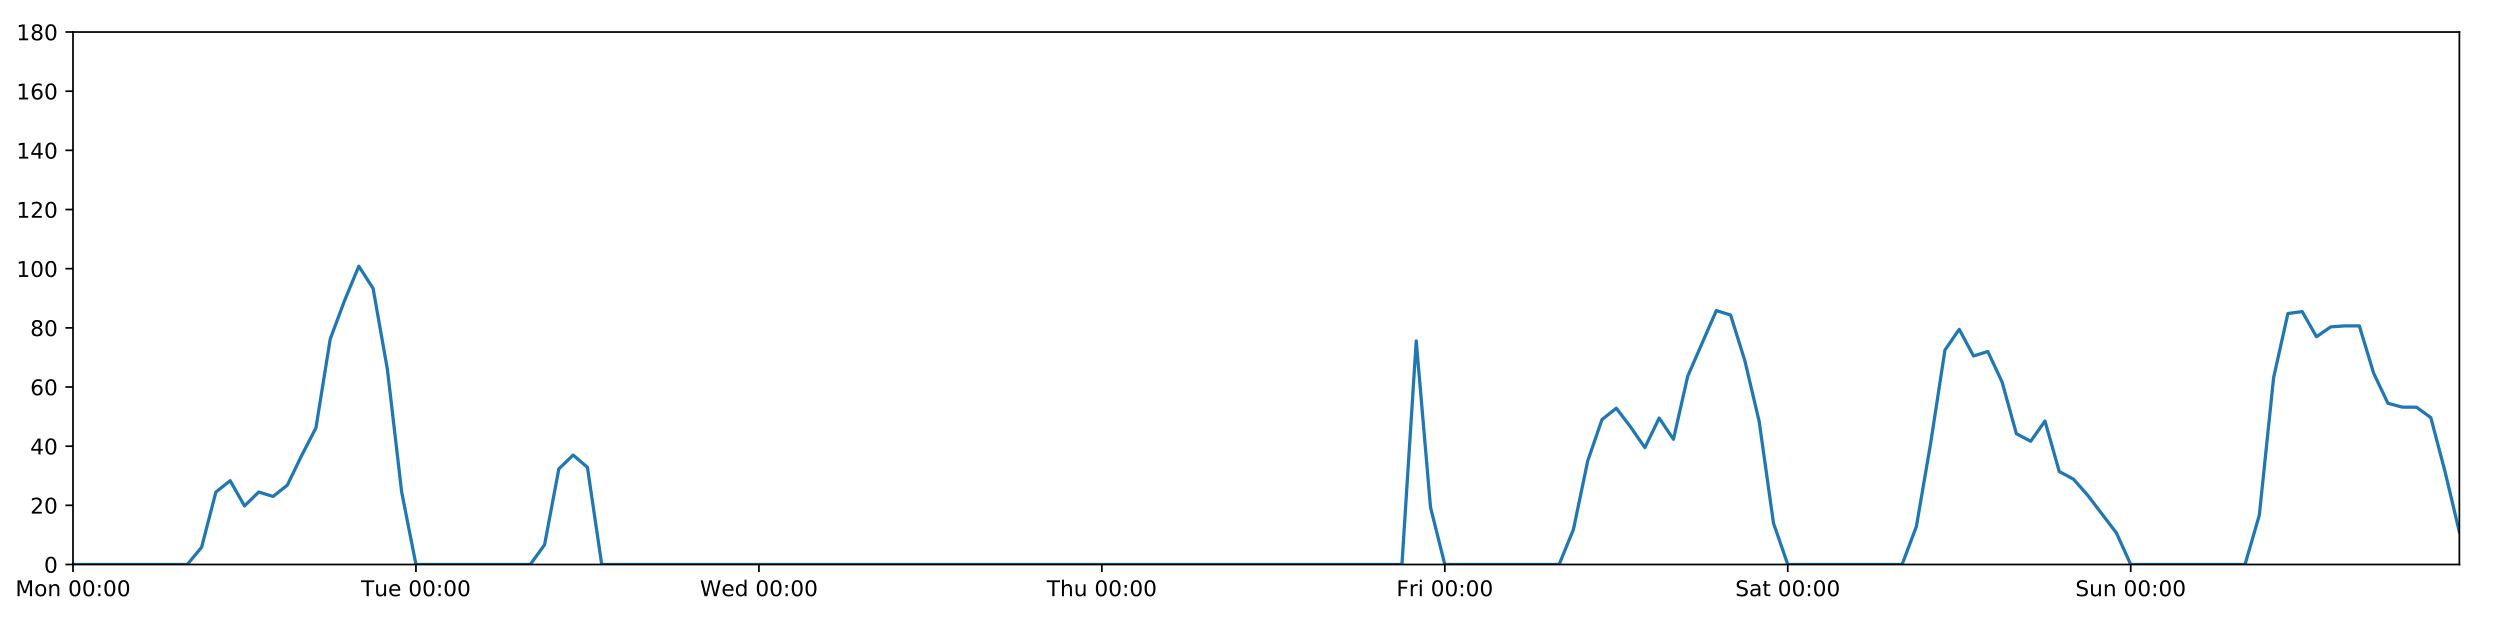
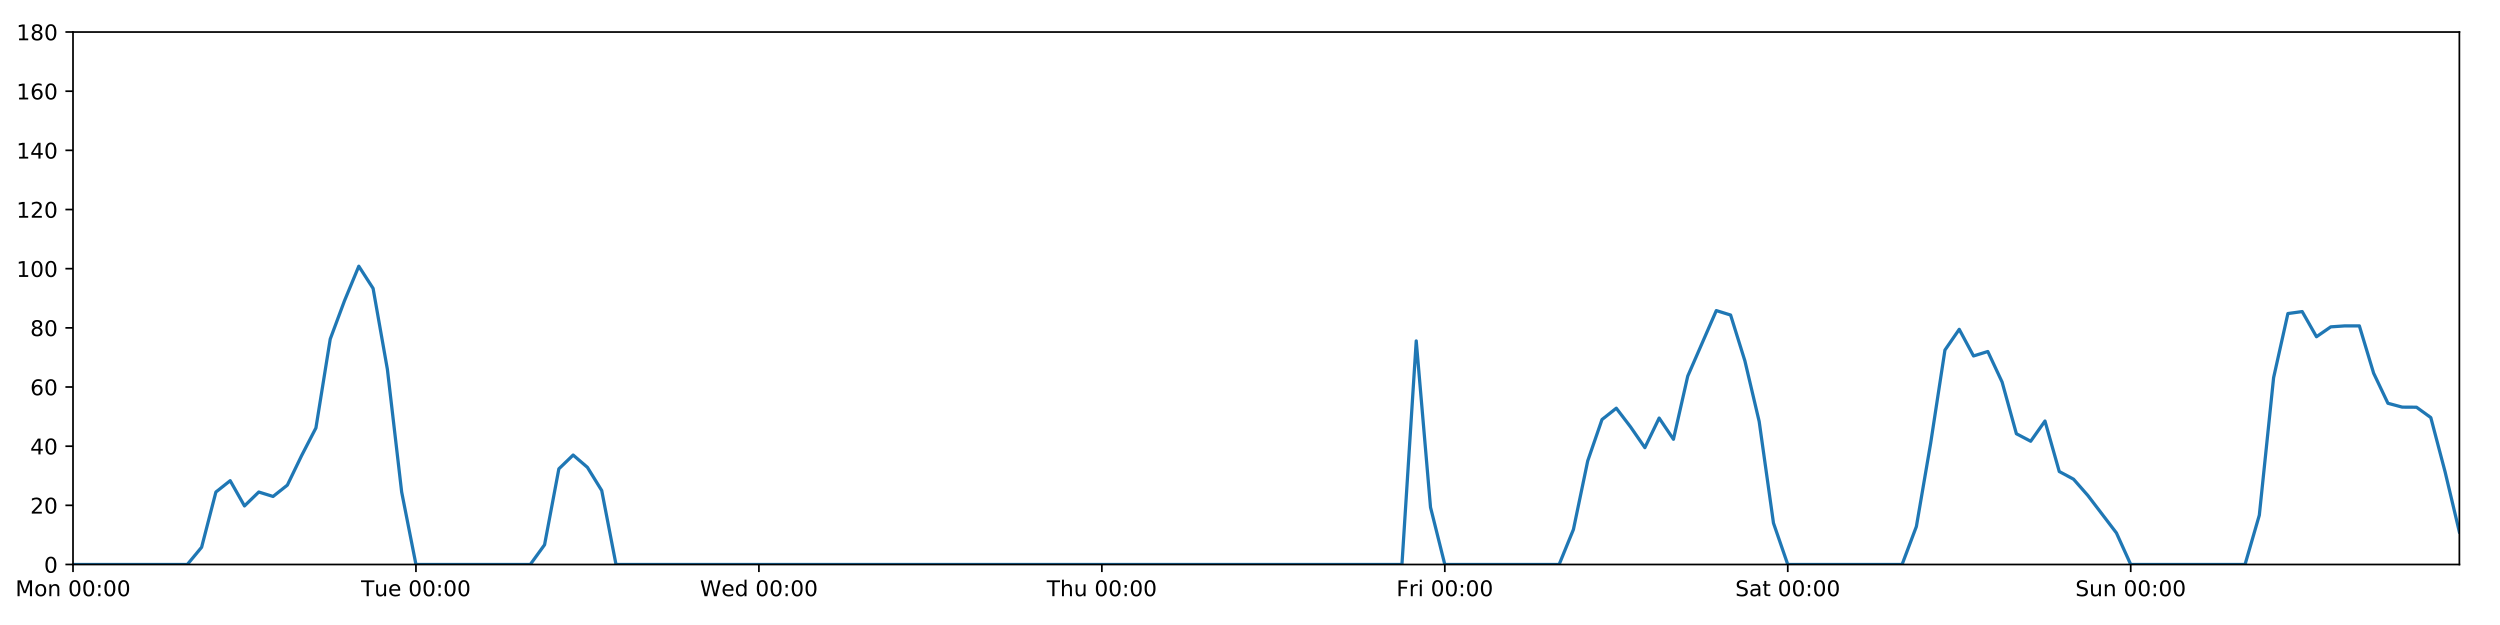
<svg xmlns="http://www.w3.org/2000/svg" xmlns:xlink="http://www.w3.org/1999/xlink" height="288pt" version="1.1" viewBox="0 0 1152 288" width="1152pt">
  <defs>
    <style type="text/css">
*{stroke-linecap:butt;stroke-linejoin:round;}
  </style>
  </defs>
  <g id="figure_1">
    <g id="patch_1">
      <path d="M 0 288  L 1152 288  L 1152 0  L 0 0  z " style="fill:#ffffff;" />
    </g>
    <g id="axes_1">
      <g id="patch_2">
        <path d="M 33.64 260.12  L 1133.28 260.12  L 1133.28 14.76  L 33.64 14.76  z " style="fill:#ffffff;" />
      </g>
      <g id="matplotlib.axis_1">
        <g id="xtick_1">
          <g id="line2d_1">
            <defs>
-               <path d="M 0 0  L 0 3.5  " id="m4fc3f07d74" style="stroke:#000000;stroke-width:0.8;" />
-             </defs>
-             <g>
-               <use style="stroke:#000000;stroke-width:0.8;" x="33.64" xlink:href="#m4fc3f07d74" y="260.12" />
+               <path d="M 0 0  L 0 3.5  " id="md63a4fd3a0" style="stroke:#000000;stroke-width:0.8;" />
+             </defs>
+             <g>
+               <use style="stroke:#000000;stroke-width:0.8;" x="33.64" xlink:href="#md63a4fd3a0" y="260.12" />
            </g>
          </g>
          <g id="text_1">
            <defs>
              <path d="M 9.812 72.906  L 24.516 72.906  L 43.109 23.297  L 61.812 72.906  L 76.516 72.906  L 76.516 0  L 66.891 0  L 66.891 64.016  L 48.094 14.016  L 38.188 14.016  L 19.391 64.016  L 19.391 0  L 9.812 0  z " id="DejaVuSans-77" />
              <path d="M 30.609 48.391  Q 23.391 48.391 19.188 42.75  Q 14.984 37.109 14.984 27.297  Q 14.984 17.484 19.156 11.844  Q 23.344 6.203 30.609 6.203  Q 37.797 6.203 41.984 11.859  Q 46.188 17.531 46.188 27.297  Q 46.188 37.016 41.984 42.703  Q 37.797 48.391 30.609 48.391  z M 30.609 56  Q 42.328 56 49.016 48.375  Q 55.719 40.766 55.719 27.297  Q 55.719 13.875 49.016 6.219  Q 42.328 -1.422 30.609 -1.422  Q 18.844 -1.422 12.172 6.219  Q 5.516 13.875 5.516 27.297  Q 5.516 40.766 12.172 48.375  Q 18.844 56 30.609 56  z " id="DejaVuSans-111" />
              <path d="M 54.891 33.016  L 54.891 0  L 45.906 0  L 45.906 32.719  Q 45.906 40.484 42.875 44.328  Q 39.844 48.188 33.797 48.188  Q 26.516 48.188 22.312 43.547  Q 18.109 38.922 18.109 30.906  L 18.109 0  L 9.078 0  L 9.078 54.688  L 18.109 54.688  L 18.109 46.188  Q 21.344 51.125 25.703 53.562  Q 30.078 56 35.797 56  Q 45.219 56 50.047 50.172  Q 54.891 44.344 54.891 33.016  z " id="DejaVuSans-110" />
              <path id="DejaVuSans-32" />
              <path d="M 31.781 66.406  Q 24.172 66.406 20.328 58.906  Q 16.5 51.422 16.5 36.375  Q 16.5 21.391 20.328 13.891  Q 24.172 6.391 31.781 6.391  Q 39.453 6.391 43.281 13.891  Q 47.125 21.391 47.125 36.375  Q 47.125 51.422 43.281 58.906  Q 39.453 66.406 31.781 66.406  z M 31.781 74.219  Q 44.047 74.219 50.516 64.516  Q 56.984 54.828 56.984 36.375  Q 56.984 17.969 50.516 8.266  Q 44.047 -1.422 31.781 -1.422  Q 19.531 -1.422 13.062 8.266  Q 6.594 17.969 6.594 36.375  Q 6.594 54.828 13.062 64.516  Q 19.531 74.219 31.781 74.219  z " id="DejaVuSans-48" />
              <path d="M 11.719 12.406  L 22.016 12.406  L 22.016 0  L 11.719 0  z M 11.719 51.703  L 22.016 51.703  L 22.016 39.312  L 11.719 39.312  z " id="DejaVuSans-58" />
            </defs>
            <g transform="translate(7.099375 274.7184)scale(0.1 -0.1)">
              <use xlink:href="#DejaVuSans-77" />
              <use x="86.279" xlink:href="#DejaVuSans-111" />
              <use x="147.461" xlink:href="#DejaVuSans-110" />
              <use x="210.84" xlink:href="#DejaVuSans-32" />
              <use x="242.627" xlink:href="#DejaVuSans-48" />
              <use x="306.25" xlink:href="#DejaVuSans-48" />
              <use x="369.873" xlink:href="#DejaVuSans-58" />
              <use x="403.564" xlink:href="#DejaVuSans-48" />
              <use x="467.188" xlink:href="#DejaVuSans-48" />
            </g>
          </g>
        </g>
        <g id="xtick_2">
          <g id="line2d_2">
            <g>
-               <use style="stroke:#000000;stroke-width:0.8;" x="191.672" xlink:href="#m4fc3f07d74" y="260.12" />
+               <use style="stroke:#000000;stroke-width:0.8;" x="191.672" xlink:href="#md63a4fd3a0" y="260.12" />
            </g>
          </g>
          <g id="text_2">
            <defs>
              <path d="M -0.297 72.906  L 61.375 72.906  L 61.375 64.594  L 35.5 64.594  L 35.5 0  L 25.594 0  L 25.594 64.594  L -0.297 64.594  z " id="DejaVuSans-84" />
              <path d="M 8.5 21.578  L 8.5 54.688  L 17.484 54.688  L 17.484 21.922  Q 17.484 14.156 20.5 10.266  Q 23.531 6.391 29.594 6.391  Q 36.859 6.391 41.078 11.031  Q 45.312 15.672 45.312 23.688  L 45.312 54.688  L 54.297 54.688  L 54.297 0  L 45.312 0  L 45.312 8.406  Q 42.047 3.422 37.719 1  Q 33.406 -1.422 27.688 -1.422  Q 18.266 -1.422 13.375 4.438  Q 8.5 10.297 8.5 21.578  z M 31.109 56  z " id="DejaVuSans-117" />
              <path d="M 56.203 29.594  L 56.203 25.203  L 14.891 25.203  Q 15.484 15.922 20.484 11.062  Q 25.484 6.203 34.422 6.203  Q 39.594 6.203 44.453 7.469  Q 49.312 8.734 54.109 11.281  L 54.109 2.781  Q 49.266 0.734 44.188 -0.344  Q 39.109 -1.422 33.891 -1.422  Q 20.797 -1.422 13.156 6.188  Q 5.516 13.812 5.516 26.812  Q 5.516 40.234 12.766 48.109  Q 20.016 56 32.328 56  Q 43.359 56 49.781 48.891  Q 56.203 41.797 56.203 29.594  z M 47.219 32.234  Q 47.125 39.594 43.094 43.984  Q 39.062 48.391 32.422 48.391  Q 24.906 48.391 20.391 44.141  Q 15.875 39.891 15.188 32.172  z " id="DejaVuSans-101" />
            </defs>
            <g transform="translate(166.3862 274.7184)scale(0.1 -0.1)">
              <use xlink:href="#DejaVuSans-84" />
              <use x="60.85" xlink:href="#DejaVuSans-117" />
              <use x="124.229" xlink:href="#DejaVuSans-101" />
              <use x="185.752" xlink:href="#DejaVuSans-32" />
              <use x="217.539" xlink:href="#DejaVuSans-48" />
              <use x="281.162" xlink:href="#DejaVuSans-48" />
              <use x="344.785" xlink:href="#DejaVuSans-58" />
              <use x="378.477" xlink:href="#DejaVuSans-48" />
              <use x="442.1" xlink:href="#DejaVuSans-48" />
            </g>
          </g>
        </g>
        <g id="xtick_3">
          <g id="line2d_3">
            <g>
-               <use style="stroke:#000000;stroke-width:0.8;" x="349.704" xlink:href="#m4fc3f07d74" y="260.12" />
+               <use style="stroke:#000000;stroke-width:0.8;" x="349.704" xlink:href="#md63a4fd3a0" y="260.12" />
            </g>
          </g>
          <g id="text_3">
            <defs>
              <path d="M 3.328 72.906  L 13.281 72.906  L 28.609 11.281  L 43.891 72.906  L 54.984 72.906  L 70.312 11.281  L 85.594 72.906  L 95.609 72.906  L 77.297 0  L 64.891 0  L 49.516 63.281  L 33.984 0  L 21.578 0  z " id="DejaVuSans-87" />
              <path d="M 45.406 46.391  L 45.406 75.984  L 54.391 75.984  L 54.391 0  L 45.406 0  L 45.406 8.203  Q 42.578 3.328 38.25 0.953  Q 33.938 -1.422 27.875 -1.422  Q 17.969 -1.422 11.734 6.484  Q 5.516 14.406 5.516 27.297  Q 5.516 40.188 11.734 48.094  Q 17.969 56 27.875 56  Q 33.938 56 38.25 53.625  Q 42.578 51.266 45.406 46.391  z M 14.797 27.297  Q 14.797 17.391 18.875 11.75  Q 22.953 6.109 30.078 6.109  Q 37.203 6.109 41.297 11.75  Q 45.406 17.391 45.406 27.297  Q 45.406 37.203 41.297 42.844  Q 37.203 48.484 30.078 48.484  Q 22.953 48.484 18.875 42.844  Q 14.797 37.203 14.797 27.297  z " id="DejaVuSans-100" />
            </defs>
            <g transform="translate(322.5151 274.7184)scale(0.1 -0.1)">
              <use xlink:href="#DejaVuSans-87" />
              <use x="98.799" xlink:href="#DejaVuSans-101" />
              <use x="160.322" xlink:href="#DejaVuSans-100" />
              <use x="223.799" xlink:href="#DejaVuSans-32" />
              <use x="255.586" xlink:href="#DejaVuSans-48" />
              <use x="319.209" xlink:href="#DejaVuSans-48" />
              <use x="382.832" xlink:href="#DejaVuSans-58" />
              <use x="416.523" xlink:href="#DejaVuSans-48" />
              <use x="480.146" xlink:href="#DejaVuSans-48" />
            </g>
          </g>
        </g>
        <g id="xtick_4">
          <g id="line2d_4">
            <g>
-               <use style="stroke:#000000;stroke-width:0.8;" x="507.736" xlink:href="#m4fc3f07d74" y="260.12" />
+               <use style="stroke:#000000;stroke-width:0.8;" x="507.736" xlink:href="#md63a4fd3a0" y="260.12" />
            </g>
          </g>
          <g id="text_4">
            <defs>
              <path d="M 54.891 33.016  L 54.891 0  L 45.906 0  L 45.906 32.719  Q 45.906 40.484 42.875 44.328  Q 39.844 48.188 33.797 48.188  Q 26.516 48.188 22.312 43.547  Q 18.109 38.922 18.109 30.906  L 18.109 0  L 9.078 0  L 9.078 75.984  L 18.109 75.984  L 18.109 46.188  Q 21.344 51.125 25.703 53.562  Q 30.078 56 35.797 56  Q 45.219 56 50.047 50.172  Q 54.891 44.344 54.891 33.016  z " id="DejaVuSans-104" />
            </defs>
            <g transform="translate(482.3464 274.7184)scale(0.1 -0.1)">
              <use xlink:href="#DejaVuSans-84" />
              <use x="61.084" xlink:href="#DejaVuSans-104" />
              <use x="124.463" xlink:href="#DejaVuSans-117" />
              <use x="187.842" xlink:href="#DejaVuSans-32" />
              <use x="219.629" xlink:href="#DejaVuSans-48" />
              <use x="283.252" xlink:href="#DejaVuSans-48" />
              <use x="346.875" xlink:href="#DejaVuSans-58" />
              <use x="380.566" xlink:href="#DejaVuSans-48" />
              <use x="444.189" xlink:href="#DejaVuSans-48" />
            </g>
          </g>
        </g>
        <g id="xtick_5">
          <g id="line2d_5">
            <g>
-               <use style="stroke:#000000;stroke-width:0.8;" x="665.768" xlink:href="#m4fc3f07d74" y="260.12" />
+               <use style="stroke:#000000;stroke-width:0.8;" x="665.768" xlink:href="#md63a4fd3a0" y="260.12" />
            </g>
          </g>
          <g id="text_5">
            <defs>
              <path d="M 9.812 72.906  L 51.703 72.906  L 51.703 64.594  L 19.672 64.594  L 19.672 43.109  L 48.578 43.109  L 48.578 34.812  L 19.672 34.812  L 19.672 0  L 9.812 0  z " id="DejaVuSans-70" />
              <path d="M 41.109 46.297  Q 39.594 47.172 37.812 47.578  Q 36.031 48 33.891 48  Q 26.266 48 22.188 43.047  Q 18.109 38.094 18.109 28.812  L 18.109 0  L 9.078 0  L 9.078 54.688  L 18.109 54.688  L 18.109 46.188  Q 20.953 51.172 25.484 53.578  Q 30.031 56 36.531 56  Q 37.453 56 38.578 55.875  Q 39.703 55.766 41.062 55.516  z " id="DejaVuSans-114" />
              <path d="M 9.422 54.688  L 18.406 54.688  L 18.406 0  L 9.422 0  z M 9.422 75.984  L 18.406 75.984  L 18.406 64.594  L 9.422 64.594  z " id="DejaVuSans-105" />
            </defs>
            <g transform="translate(643.4551 274.7184)scale(0.1 -0.1)">
              <use xlink:href="#DejaVuSans-70" />
              <use x="57.41" xlink:href="#DejaVuSans-114" />
              <use x="98.523" xlink:href="#DejaVuSans-105" />
              <use x="126.307" xlink:href="#DejaVuSans-32" />
              <use x="158.094" xlink:href="#DejaVuSans-48" />
              <use x="221.717" xlink:href="#DejaVuSans-48" />
              <use x="285.34" xlink:href="#DejaVuSans-58" />
              <use x="319.031" xlink:href="#DejaVuSans-48" />
              <use x="382.654" xlink:href="#DejaVuSans-48" />
            </g>
          </g>
        </g>
        <g id="xtick_6">
          <g id="line2d_6">
            <g>
-               <use style="stroke:#000000;stroke-width:0.8;" x="823.8" xlink:href="#m4fc3f07d74" y="260.12" />
+               <use style="stroke:#000000;stroke-width:0.8;" x="823.8" xlink:href="#md63a4fd3a0" y="260.12" />
            </g>
          </g>
          <g id="text_6">
            <defs>
              <path d="M 53.516 70.516  L 53.516 60.891  Q 47.906 63.578 42.922 64.891  Q 37.938 66.219 33.297 66.219  Q 25.25 66.219 20.875 63.094  Q 16.5 59.969 16.5 54.203  Q 16.5 49.359 19.406 46.891  Q 22.312 44.438 30.422 42.922  L 36.375 41.703  Q 47.406 39.594 52.656 34.297  Q 57.906 29 57.906 20.125  Q 57.906 9.516 50.797 4.047  Q 43.703 -1.422 29.984 -1.422  Q 24.812 -1.422 18.969 -0.25  Q 13.141 0.922 6.891 3.219  L 6.891 13.375  Q 12.891 10.016 18.656 8.297  Q 24.422 6.594 29.984 6.594  Q 38.422 6.594 43.016 9.906  Q 47.609 13.234 47.609 19.391  Q 47.609 24.75 44.312 27.781  Q 41.016 30.812 33.5 32.328  L 27.484 33.5  Q 16.453 35.688 11.516 40.375  Q 6.594 45.062 6.594 53.422  Q 6.594 63.094 13.406 68.656  Q 20.219 74.219 32.172 74.219  Q 37.312 74.219 42.625 73.281  Q 47.953 72.359 53.516 70.516  z " id="DejaVuSans-83" />
              <path d="M 34.281 27.484  Q 23.391 27.484 19.188 25  Q 14.984 22.516 14.984 16.5  Q 14.984 11.719 18.141 8.906  Q 21.297 6.109 26.703 6.109  Q 34.188 6.109 38.703 11.406  Q 43.219 16.703 43.219 25.484  L 43.219 27.484  z M 52.203 31.203  L 52.203 0  L 43.219 0  L 43.219 8.297  Q 40.141 3.328 35.547 0.953  Q 30.953 -1.422 24.312 -1.422  Q 15.922 -1.422 10.953 3.297  Q 6 8.016 6 15.922  Q 6 25.141 12.172 29.828  Q 18.359 34.516 30.609 34.516  L 43.219 34.516  L 43.219 35.406  Q 43.219 41.609 39.141 45  Q 35.062 48.391 27.688 48.391  Q 23 48.391 18.547 47.266  Q 14.109 46.141 10.016 43.891  L 10.016 52.203  Q 14.938 54.109 19.578 55.047  Q 24.219 56 28.609 56  Q 40.484 56 46.344 49.844  Q 52.203 43.703 52.203 31.203  z " id="DejaVuSans-97" />
              <path d="M 18.312 70.219  L 18.312 54.688  L 36.812 54.688  L 36.812 47.703  L 18.312 47.703  L 18.312 18.016  Q 18.312 11.328 20.141 9.422  Q 21.969 7.516 27.594 7.516  L 36.812 7.516  L 36.812 0  L 27.594 0  Q 17.188 0 13.234 3.875  Q 9.281 7.766 9.281 18.016  L 9.281 47.703  L 2.688 47.703  L 2.688 54.688  L 9.281 54.688  L 9.281 70.219  z " id="DejaVuSans-116" />
            </defs>
            <g transform="translate(799.6036 274.7184)scale(0.1 -0.1)">
              <use xlink:href="#DejaVuSans-83" />
              <use x="63.477" xlink:href="#DejaVuSans-97" />
              <use x="124.756" xlink:href="#DejaVuSans-116" />
              <use x="163.965" xlink:href="#DejaVuSans-32" />
              <use x="195.752" xlink:href="#DejaVuSans-48" />
              <use x="259.375" xlink:href="#DejaVuSans-48" />
              <use x="322.998" xlink:href="#DejaVuSans-58" />
              <use x="356.689" xlink:href="#DejaVuSans-48" />
              <use x="420.312" xlink:href="#DejaVuSans-48" />
            </g>
          </g>
        </g>
        <g id="xtick_7">
          <g id="line2d_7">
            <g>
-               <use style="stroke:#000000;stroke-width:0.8;" x="981.833" xlink:href="#m4fc3f07d74" y="260.12" />
+               <use style="stroke:#000000;stroke-width:0.8;" x="981.833" xlink:href="#md63a4fd3a0" y="260.12" />
            </g>
          </g>
          <g id="text_7">
            <g transform="translate(956.3224 274.7184)scale(0.1 -0.1)">
              <use xlink:href="#DejaVuSans-83" />
              <use x="63.477" xlink:href="#DejaVuSans-117" />
              <use x="126.855" xlink:href="#DejaVuSans-110" />
              <use x="190.234" xlink:href="#DejaVuSans-32" />
              <use x="222.021" xlink:href="#DejaVuSans-48" />
              <use x="285.645" xlink:href="#DejaVuSans-48" />
              <use x="349.268" xlink:href="#DejaVuSans-58" />
              <use x="382.959" xlink:href="#DejaVuSans-48" />
              <use x="446.582" xlink:href="#DejaVuSans-48" />
            </g>
          </g>
        </g>
      </g>
      <g id="matplotlib.axis_2">
        <g id="ytick_1">
          <g id="line2d_8">
            <defs>
-               <path d="M 0 0  L -3.5 0  " id="med7669bea1" style="stroke:#000000;stroke-width:0.8;" />
-             </defs>
-             <g>
-               <use style="stroke:#000000;stroke-width:0.8;" x="33.64" xlink:href="#med7669bea1" y="260.12" />
+               <path d="M 0 0  L -3.5 0  " id="mb32882e121" style="stroke:#000000;stroke-width:0.8;" />
+             </defs>
+             <g>
+               <use style="stroke:#000000;stroke-width:0.8;" x="33.64" xlink:href="#mb32882e121" y="260.12" />
            </g>
          </g>
          <g id="text_8">
            <g transform="translate(20.2775 263.9192)scale(0.1 -0.1)">
              <use xlink:href="#DejaVuSans-48" />
            </g>
          </g>
        </g>
        <g id="ytick_2">
          <g id="line2d_9">
            <g>
-               <use style="stroke:#000000;stroke-width:0.8;" x="33.64" xlink:href="#med7669bea1" y="232.858" />
+               <use style="stroke:#000000;stroke-width:0.8;" x="33.64" xlink:href="#mb32882e121" y="232.858" />
            </g>
          </g>
          <g id="text_9">
            <defs>
              <path d="M 19.188 8.297  L 53.609 8.297  L 53.609 0  L 7.328 0  L 7.328 8.297  Q 12.938 14.109 22.625 23.891  Q 32.328 33.688 34.812 36.531  Q 39.547 41.844 41.422 45.531  Q 43.312 49.219 43.312 52.781  Q 43.312 58.594 39.234 62.25  Q 35.156 65.922 28.609 65.922  Q 23.969 65.922 18.812 64.312  Q 13.672 62.703 7.812 59.422  L 7.812 69.391  Q 13.766 71.781 18.938 73  Q 24.125 74.219 28.422 74.219  Q 39.75 74.219 46.484 68.547  Q 53.219 62.891 53.219 53.422  Q 53.219 48.922 51.531 44.891  Q 49.859 40.875 45.406 35.406  Q 44.188 33.984 37.641 27.219  Q 31.109 20.453 19.188 8.297  z " id="DejaVuSans-50" />
            </defs>
            <g transform="translate(13.915 236.657)scale(0.1 -0.1)">
              <use xlink:href="#DejaVuSans-50" />
              <use x="63.623" xlink:href="#DejaVuSans-48" />
            </g>
          </g>
        </g>
        <g id="ytick_3">
          <g id="line2d_10">
            <g>
-               <use style="stroke:#000000;stroke-width:0.8;" x="33.64" xlink:href="#med7669bea1" y="205.596" />
+               <use style="stroke:#000000;stroke-width:0.8;" x="33.64" xlink:href="#mb32882e121" y="205.596" />
            </g>
          </g>
          <g id="text_10">
            <defs>
              <path d="M 37.797 64.312  L 12.891 25.391  L 37.797 25.391  z M 35.203 72.906  L 47.609 72.906  L 47.609 25.391  L 58.016 25.391  L 58.016 17.188  L 47.609 17.188  L 47.609 0  L 37.797 0  L 37.797 17.188  L 4.891 17.188  L 4.891 26.703  z " id="DejaVuSans-52" />
            </defs>
            <g transform="translate(13.915 209.3948)scale(0.1 -0.1)">
              <use xlink:href="#DejaVuSans-52" />
              <use x="63.623" xlink:href="#DejaVuSans-48" />
            </g>
          </g>
        </g>
        <g id="ytick_4">
          <g id="line2d_11">
            <g>
-               <use style="stroke:#000000;stroke-width:0.8;" x="33.64" xlink:href="#med7669bea1" y="178.333" />
+               <use style="stroke:#000000;stroke-width:0.8;" x="33.64" xlink:href="#mb32882e121" y="178.333" />
            </g>
          </g>
          <g id="text_11">
            <defs>
              <path d="M 33.016 40.375  Q 26.375 40.375 22.484 35.828  Q 18.609 31.297 18.609 23.391  Q 18.609 15.531 22.484 10.953  Q 26.375 6.391 33.016 6.391  Q 39.656 6.391 43.531 10.953  Q 47.406 15.531 47.406 23.391  Q 47.406 31.297 43.531 35.828  Q 39.656 40.375 33.016 40.375  z M 52.594 71.297  L 52.594 62.312  Q 48.875 64.062 45.094 64.984  Q 41.312 65.922 37.594 65.922  Q 27.828 65.922 22.672 59.328  Q 17.531 52.734 16.797 39.406  Q 19.672 43.656 24.016 45.922  Q 28.375 48.188 33.594 48.188  Q 44.578 48.188 50.953 41.516  Q 57.328 34.859 57.328 23.391  Q 57.328 12.156 50.688 5.359  Q 44.047 -1.422 33.016 -1.422  Q 20.359 -1.422 13.672 8.266  Q 6.984 17.969 6.984 36.375  Q 6.984 53.656 15.188 63.938  Q 23.391 74.219 37.203 74.219  Q 40.922 74.219 44.703 73.484  Q 48.484 72.75 52.594 71.297  z " id="DejaVuSans-54" />
            </defs>
            <g transform="translate(13.915 182.1326)scale(0.1 -0.1)">
              <use xlink:href="#DejaVuSans-54" />
              <use x="63.623" xlink:href="#DejaVuSans-48" />
            </g>
          </g>
        </g>
        <g id="ytick_5">
          <g id="line2d_12">
            <g>
-               <use style="stroke:#000000;stroke-width:0.8;" x="33.64" xlink:href="#med7669bea1" y="151.071" />
+               <use style="stroke:#000000;stroke-width:0.8;" x="33.64" xlink:href="#mb32882e121" y="151.071" />
            </g>
          </g>
          <g id="text_12">
            <defs>
              <path d="M 31.781 34.625  Q 24.75 34.625 20.719 30.859  Q 16.703 27.094 16.703 20.516  Q 16.703 13.922 20.719 10.156  Q 24.75 6.391 31.781 6.391  Q 38.812 6.391 42.859 10.172  Q 46.922 13.969 46.922 20.516  Q 46.922 27.094 42.891 30.859  Q 38.875 34.625 31.781 34.625  z M 21.922 38.812  Q 15.578 40.375 12.031 44.719  Q 8.5 49.078 8.5 55.328  Q 8.5 64.062 14.719 69.141  Q 20.953 74.219 31.781 74.219  Q 42.672 74.219 48.875 69.141  Q 55.078 64.062 55.078 55.328  Q 55.078 49.078 51.531 44.719  Q 48 40.375 41.703 38.812  Q 48.828 37.156 52.797 32.312  Q 56.781 27.484 56.781 20.516  Q 56.781 9.906 50.312 4.234  Q 43.844 -1.422 31.781 -1.422  Q 19.734 -1.422 13.25 4.234  Q 6.781 9.906 6.781 20.516  Q 6.781 27.484 10.781 32.312  Q 14.797 37.156 21.922 38.812  z M 18.312 54.391  Q 18.312 48.734 21.844 45.562  Q 25.391 42.391 31.781 42.391  Q 38.141 42.391 41.719 45.562  Q 45.312 48.734 45.312 54.391  Q 45.312 60.062 41.719 63.234  Q 38.141 66.406 31.781 66.406  Q 25.391 66.406 21.844 63.234  Q 18.312 60.062 18.312 54.391  z " id="DejaVuSans-56" />
            </defs>
            <g transform="translate(13.915 154.8703)scale(0.1 -0.1)">
              <use xlink:href="#DejaVuSans-56" />
              <use x="63.623" xlink:href="#DejaVuSans-48" />
            </g>
          </g>
        </g>
        <g id="ytick_6">
          <g id="line2d_13">
            <g>
-               <use style="stroke:#000000;stroke-width:0.8;" x="33.64" xlink:href="#med7669bea1" y="123.809" />
+               <use style="stroke:#000000;stroke-width:0.8;" x="33.64" xlink:href="#mb32882e121" y="123.809" />
            </g>
          </g>
          <g id="text_13">
            <defs>
              <path d="M 12.406 8.297  L 28.516 8.297  L 28.516 63.922  L 10.984 60.406  L 10.984 69.391  L 28.422 72.906  L 38.281 72.906  L 38.281 8.297  L 54.391 8.297  L 54.391 0  L 12.406 0  z " id="DejaVuSans-49" />
            </defs>
            <g transform="translate(7.5525 127.6081)scale(0.1 -0.1)">
              <use xlink:href="#DejaVuSans-49" />
              <use x="63.623" xlink:href="#DejaVuSans-48" />
              <use x="127.246" xlink:href="#DejaVuSans-48" />
            </g>
          </g>
        </g>
        <g id="ytick_7">
          <g id="line2d_14">
            <g>
-               <use style="stroke:#000000;stroke-width:0.8;" x="33.64" xlink:href="#med7669bea1" y="96.547" />
+               <use style="stroke:#000000;stroke-width:0.8;" x="33.64" xlink:href="#mb32882e121" y="96.547" />
            </g>
          </g>
          <g id="text_14">
            <g transform="translate(7.5525 100.3459)scale(0.1 -0.1)">
              <use xlink:href="#DejaVuSans-49" />
              <use x="63.623" xlink:href="#DejaVuSans-50" />
              <use x="127.246" xlink:href="#DejaVuSans-48" />
            </g>
          </g>
        </g>
        <g id="ytick_8">
          <g id="line2d_15">
            <g>
-               <use style="stroke:#000000;stroke-width:0.8;" x="33.64" xlink:href="#med7669bea1" y="69.284" />
+               <use style="stroke:#000000;stroke-width:0.8;" x="33.64" xlink:href="#mb32882e121" y="69.284" />
            </g>
          </g>
          <g id="text_15">
            <g transform="translate(7.5525 73.08366)scale(0.1 -0.1)">
              <use xlink:href="#DejaVuSans-49" />
              <use x="63.623" xlink:href="#DejaVuSans-52" />
              <use x="127.246" xlink:href="#DejaVuSans-48" />
            </g>
          </g>
        </g>
        <g id="ytick_9">
          <g id="line2d_16">
            <g>
-               <use style="stroke:#000000;stroke-width:0.8;" x="33.64" xlink:href="#med7669bea1" y="42.022" />
+               <use style="stroke:#000000;stroke-width:0.8;" x="33.64" xlink:href="#mb32882e121" y="42.022" />
            </g>
          </g>
          <g id="text_16">
            <g transform="translate(7.5525 45.82144)scale(0.1 -0.1)">
              <use xlink:href="#DejaVuSans-49" />
              <use x="63.623" xlink:href="#DejaVuSans-54" />
              <use x="127.246" xlink:href="#DejaVuSans-48" />
            </g>
          </g>
        </g>
        <g id="ytick_10">
          <g id="line2d_17">
            <g>
-               <use style="stroke:#000000;stroke-width:0.8;" x="33.64" xlink:href="#med7669bea1" y="14.76" />
+               <use style="stroke:#000000;stroke-width:0.8;" x="33.64" xlink:href="#mb32882e121" y="14.76" />
            </g>
          </g>
          <g id="text_17">
            <g transform="translate(7.5525 18.55922)scale(0.1 -0.1)">
              <use xlink:href="#DejaVuSans-49" />
              <use x="63.623" xlink:href="#DejaVuSans-56" />
              <use x="127.246" xlink:href="#DejaVuSans-48" />
            </g>
          </g>
        </g>
      </g>
      <g id="line2d_18">
-         <path clip-path="url(#pc7ba52838e)" d="M 33.64 260.12  L 86.317 260.12  L 92.902 252.169  L 99.487 226.724  L 106.071 221.499  L 112.656 233.13  L 119.241 226.724  L 125.825 228.768  L 132.41 223.543  L 138.995 209.912  L 145.579 197.19  L 152.164 156.251  L 158.749 138.576  L 165.333 122.673  L 171.918 132.896  L 178.503 170.155  L 185.087 226.724  L 191.672 260.12  L 244.349 260.12  L 250.934 251.033  L 257.519 216.046  L 264.103 209.685  L 270.688 215.365  L 277.273 260.12  L 646.014 260.12  L 652.599 157.108  L 659.184 233.767  L 665.768 260.12  L 718.446 260.12  L 725.03 243.99  L 731.615 212.411  L 738.2 193.328  L 744.784 188.102  L 751.369 196.735  L 757.954 206.277  L 764.538 192.646  L 771.123 202.415  L 777.708 173.335  L 790.877 143.12  L 797.462 145.164  L 804.046 166.293  L 810.631 194.236  L 817.216 241.036  L 823.8 260.12  L 876.478 260.12  L 883.063 242.627  L 889.647 204.232  L 896.232 161.294  L 902.817 151.753  L 909.401 164.021  L 915.986 161.976  L 922.571 176.061  L 929.155 199.87  L 935.74 203.324  L 942.325 194.009  L 948.909 217.279  L 955.494 220.817  L 962.079 228.314  L 975.248 245.58  L 981.833 260.12  L 1034.51 260.12  L 1041.095 237.401  L 1047.679 174.017  L 1054.264 144.483  L 1060.849 143.574  L 1067.433 155.16  L 1074.018 150.617  L 1080.603 150.162  L 1087.187 150.162  L 1093.772 171.972  L 1100.357 185.83  L 1106.941 187.602  L 1113.526 187.648  L 1120.111 192.419  L 1126.695 217.409  L 1133.28 245.126  L 1133.28 245.126  " style="fill:none;stroke:#1f77b4;stroke-linecap:square;stroke-width:1.5;" />
+         <path clip-path="url(#p5cf5dca50d)" d="M 33.64 260.12  L 86.317 260.12  L 92.902 252.169  L 99.487 226.724  L 106.071 221.499  L 112.656 233.13  L 119.241 226.724  L 125.825 228.768  L 132.41 223.543  L 138.995 209.912  L 145.579 197.19  L 152.164 156.251  L 158.749 138.576  L 165.333 122.673  L 171.918 132.896  L 178.503 170.155  L 185.087 226.724  L 191.672 260.12  L 244.349 260.12  L 250.934 251.033  L 257.519 216.046  L 264.103 209.685  L 270.688 215.365  L 277.273 226.042  L 283.857 260.12  L 646.014 260.12  L 652.599 157.108  L 659.184 233.767  L 665.768 260.12  L 718.446 260.12  L 725.03 243.99  L 731.615 212.411  L 738.2 193.328  L 744.784 188.102  L 751.369 196.735  L 757.954 206.277  L 764.538 192.646  L 771.123 202.415  L 777.708 173.335  L 790.877 143.12  L 797.462 145.164  L 804.046 166.293  L 810.631 194.236  L 817.216 241.036  L 823.8 260.12  L 876.478 260.12  L 883.063 242.627  L 889.647 204.232  L 896.232 161.294  L 902.817 151.753  L 909.401 164.021  L 915.986 161.976  L 922.571 176.061  L 929.155 199.87  L 935.74 203.324  L 942.325 194.009  L 948.909 217.279  L 955.494 220.817  L 962.079 228.314  L 975.248 245.58  L 981.833 260.12  L 1034.51 260.12  L 1041.095 237.401  L 1047.679 174.017  L 1054.264 144.483  L 1060.849 143.574  L 1067.433 155.16  L 1074.018 150.617  L 1080.603 150.162  L 1087.187 150.162  L 1093.772 171.972  L 1100.357 185.83  L 1106.941 187.602  L 1113.526 187.648  L 1120.111 192.419  L 1126.695 217.409  L 1133.28 245.126  L 1133.28 245.126  " style="fill:none;stroke:#1f77b4;stroke-linecap:square;stroke-width:1.5;" />
      </g>
      <g id="patch_3">
        <path d="M 33.64 260.12  L 33.64 14.76  " style="fill:none;stroke:#000000;stroke-linecap:square;stroke-linejoin:miter;stroke-width:0.8;" />
      </g>
      <g id="patch_4">
        <path d="M 1133.28 260.12  L 1133.28 14.76  " style="fill:none;stroke:#000000;stroke-linecap:square;stroke-linejoin:miter;stroke-width:0.8;" />
      </g>
      <g id="patch_5">
        <path d="M 33.64 260.12  L 1133.28 260.12  " style="fill:none;stroke:#000000;stroke-linecap:square;stroke-linejoin:miter;stroke-width:0.8;" />
      </g>
      <g id="patch_6">
        <path d="M 33.64 14.76  L 1133.28 14.76  " style="fill:none;stroke:#000000;stroke-linecap:square;stroke-linejoin:miter;stroke-width:0.8;" />
      </g>
    </g>
  </g>
  <defs>
-     <clipPath id="pc7ba52838e">
+     <clipPath id="p5cf5dca50d">
      <rect height="245.36" width="1099.64" x="33.64" y="14.76" />
    </clipPath>
  </defs>
</svg>
